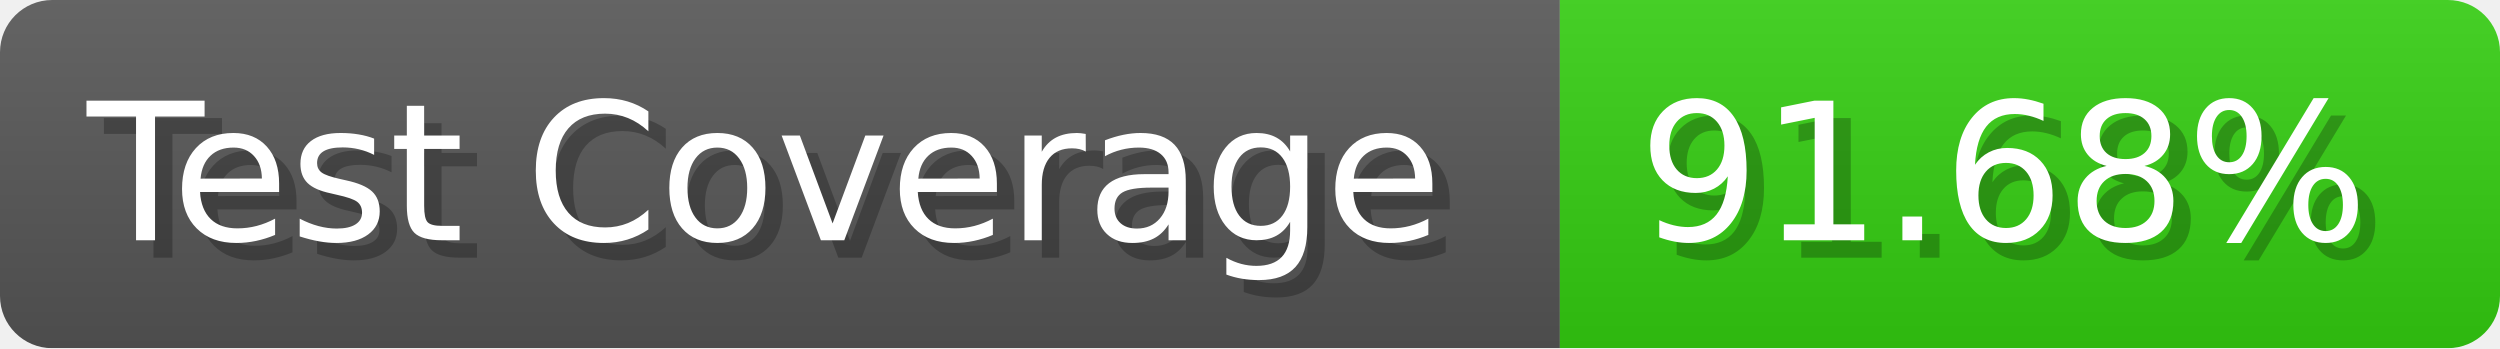
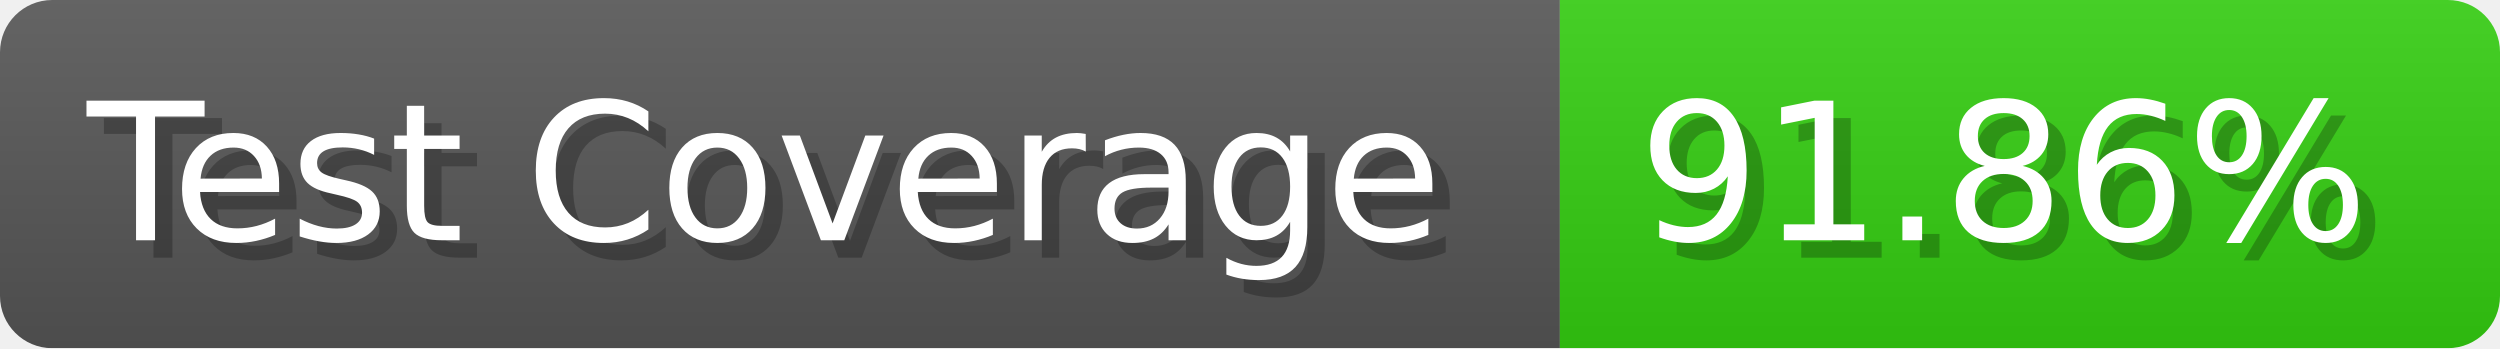
- <svg xmlns="http://www.w3.org/2000/svg" width="143.6" height="20" viewBox="0 0 1436 200" role="img" aria-label="Test Coverage: 91.68%">
+ <svg xmlns="http://www.w3.org/2000/svg" width="143.6" height="20" viewBox="0 0 1436 200" role="img" aria-label="Test Coverage: 91.86%">
  <linearGradient id="a" x2="0" y2="100%">
    <stop offset="0" stop-opacity=".1" stop-color="#EEE" />
    <stop offset="1" stop-opacity=".1" />
  </linearGradient>
  <mask id="m">
    <rect width="1436" height="200" rx="30" fill="#FFF" />
  </mask>
  <g mask="url(#m)">
    <rect width="896" height="200" fill="#555" />
    <rect width="540" height="200" fill="#3C1" x="896" />
    <rect width="1436" height="200" fill="url(#a)" />
  </g>
  <g aria-hidden="true" fill="#fff" text-anchor="start" font-family="Verdana,DejaVu Sans,sans-serif" font-size="110">
    <text x="60" y="148" textLength="796" fill="#000" opacity="0.25">Test Coverage</text>
    <text x="50" y="138" textLength="796">Test Coverage</text>
-     <text x="951" y="148" textLength="440" fill="#000" opacity="0.25">91.68%</text>
-     <text x="941" y="138" textLength="440">91.68%</text>
+     <text x="951" y="148" textLength="440" fill="#000" opacity="0.25">91.86%</text>
+     <text x="941" y="138" textLength="440">91.86%</text>
  </g>
</svg>
